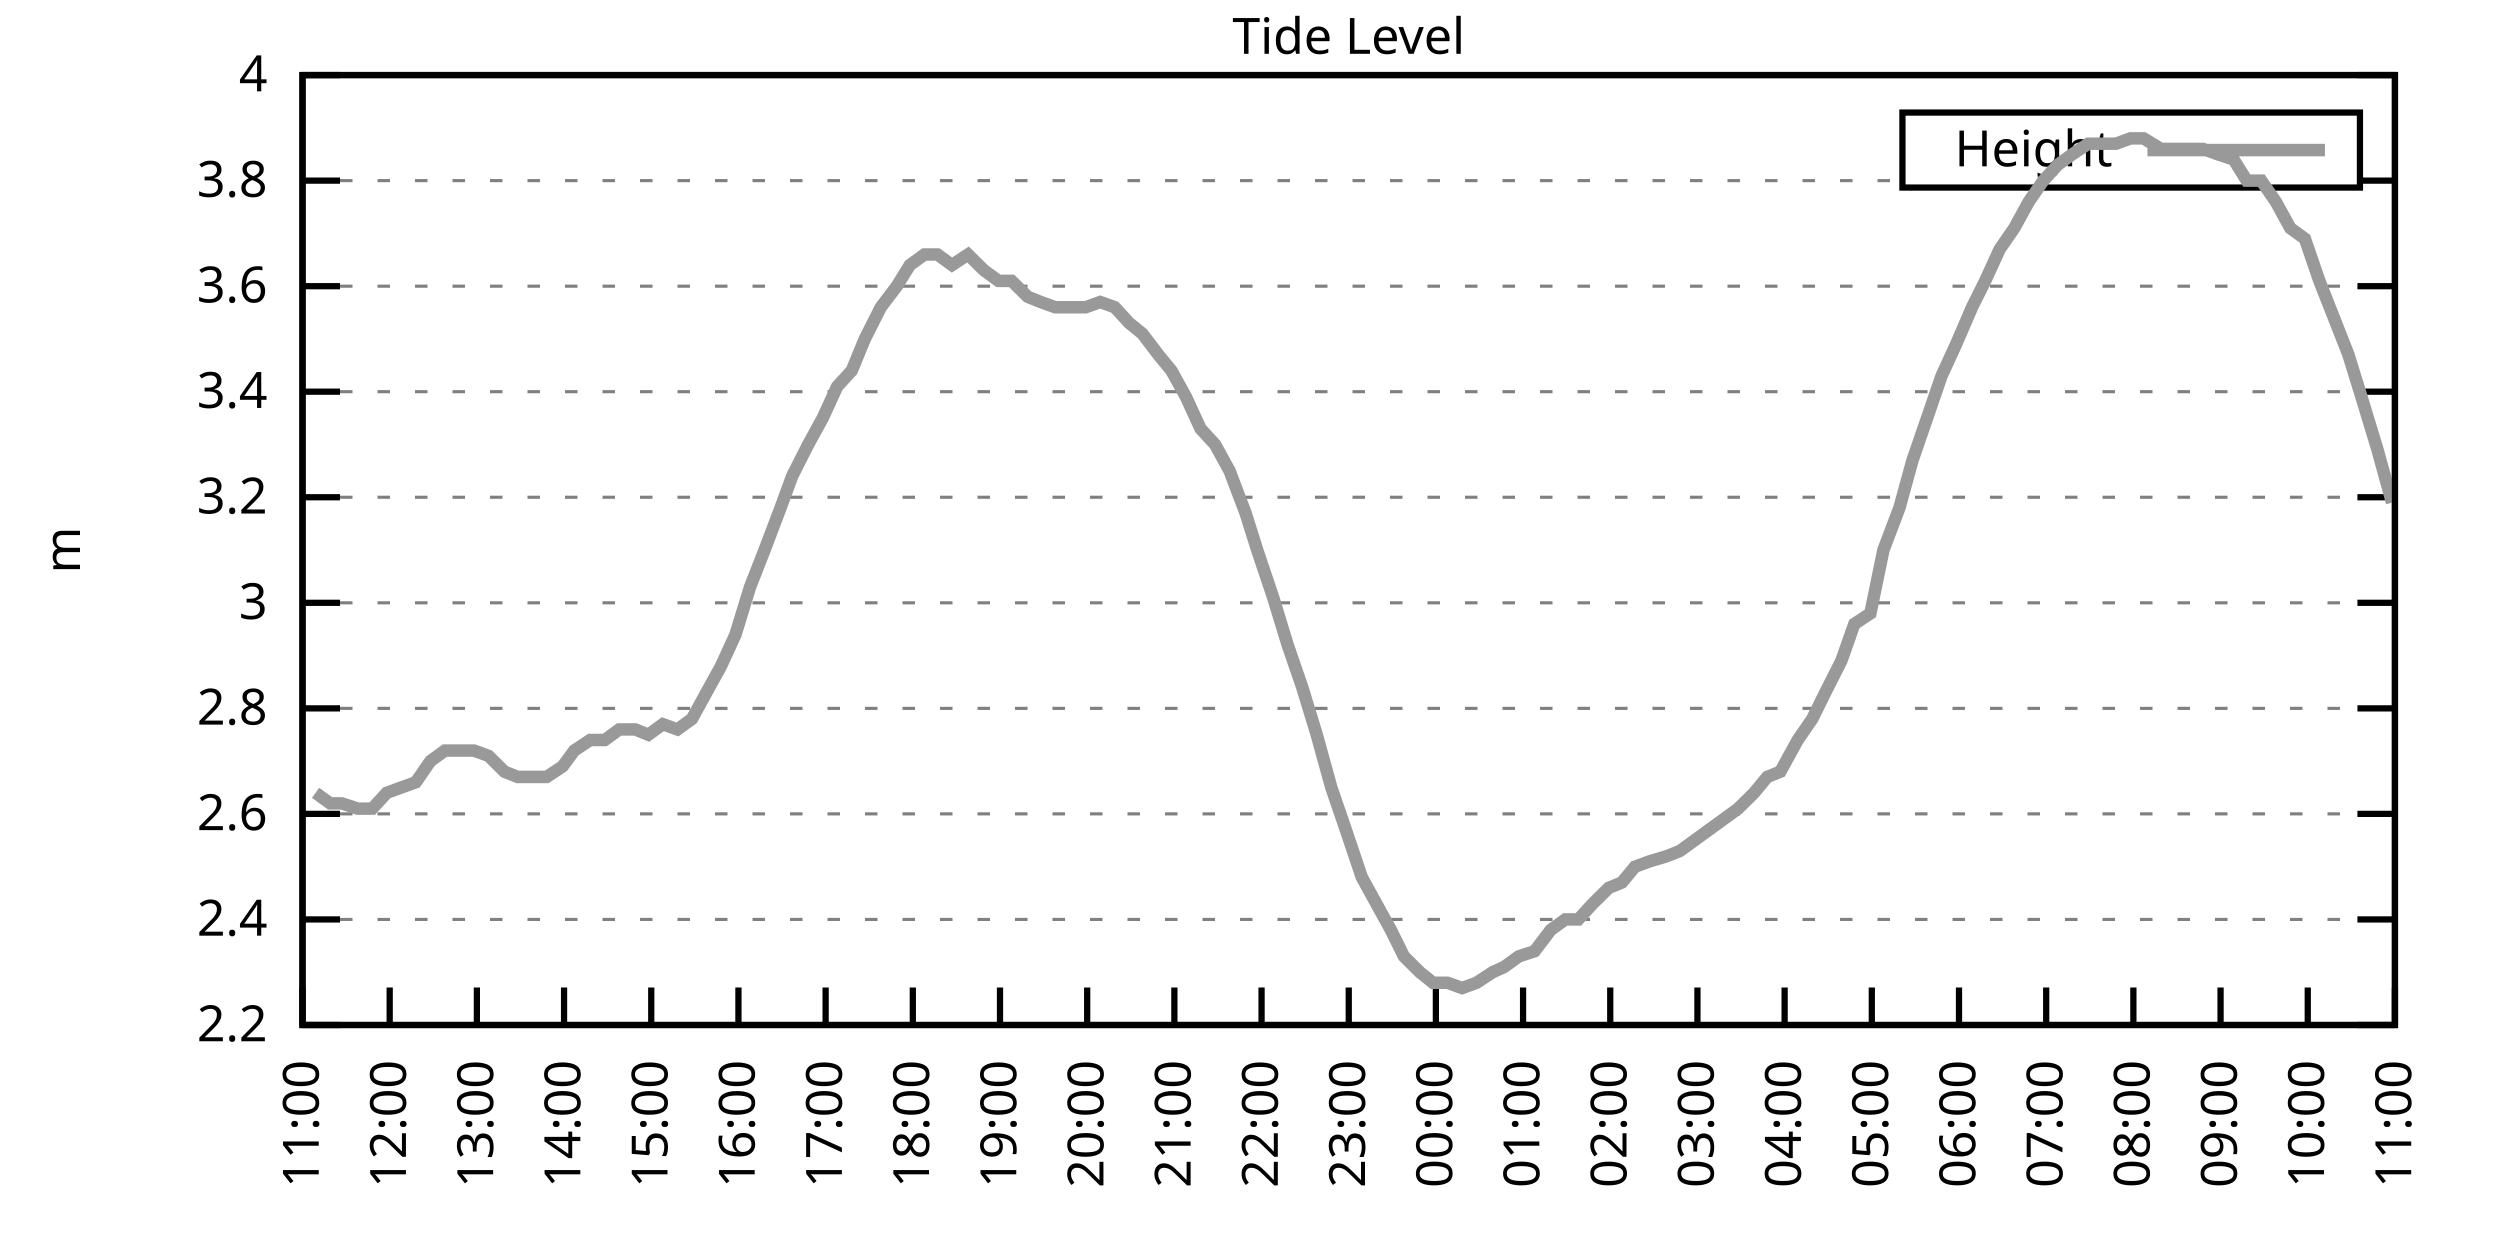
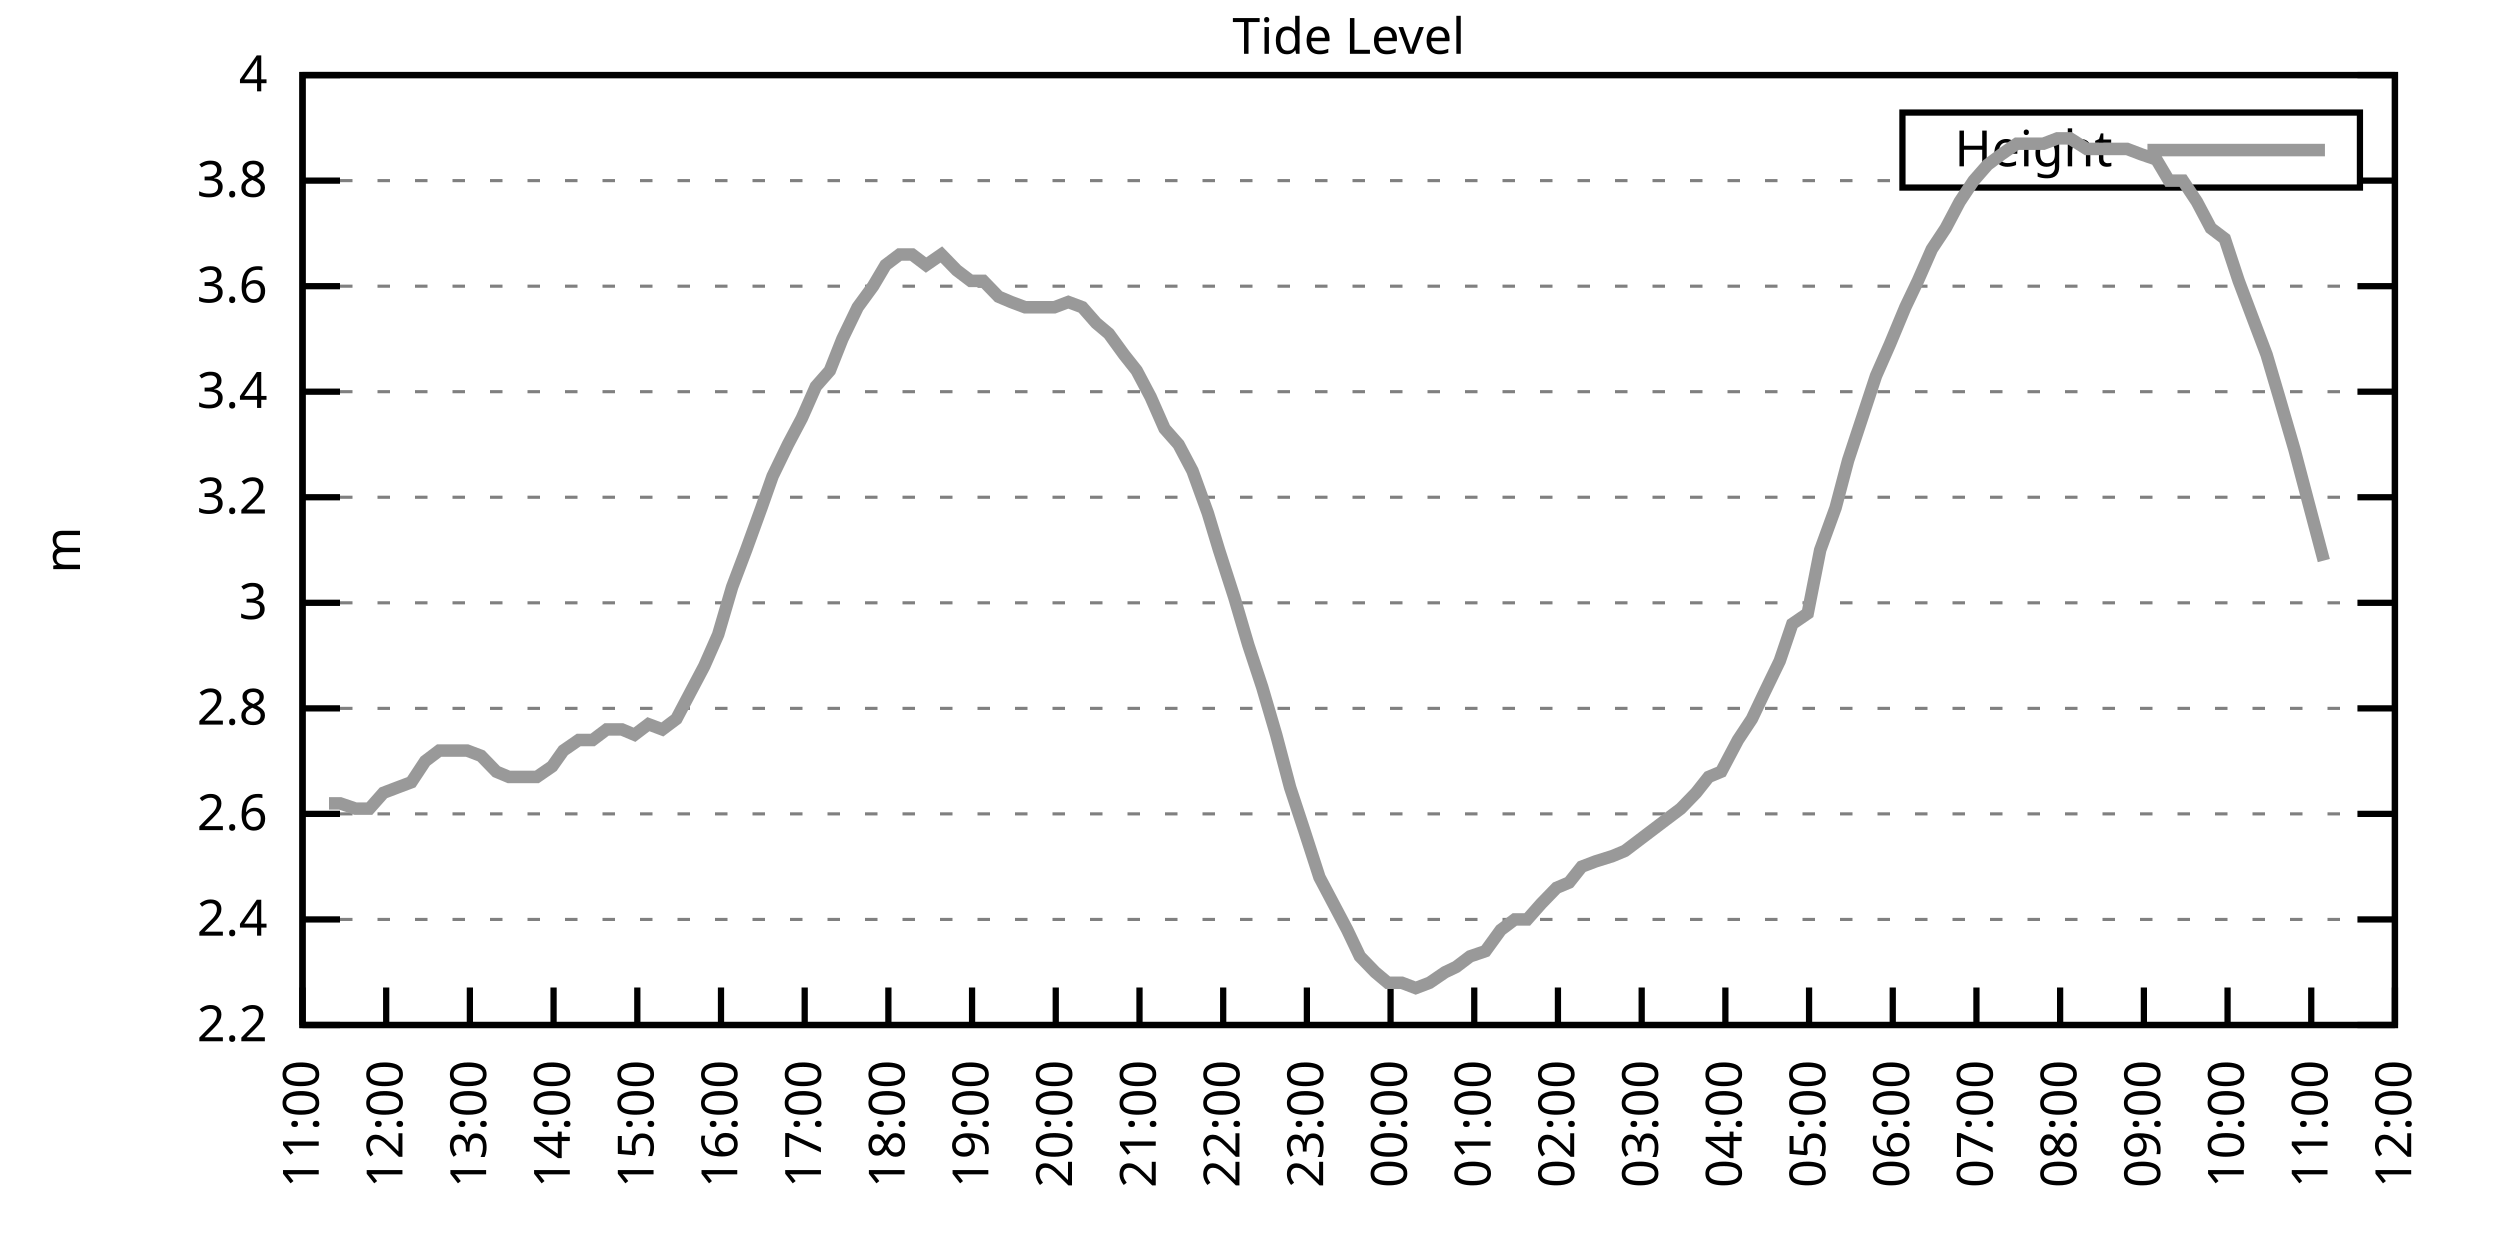
<svg xmlns="http://www.w3.org/2000/svg" xmlns:xlink="http://www.w3.org/1999/xlink" width="400" height="200" viewBox="0 0 400 200">
  <g id="gnuplot_canvas">
    <rect x="0" y="0" width="400" height="200" fill="none" />
    <defs>
      <circle id="gpDot" r="0.5" stroke-width="0.5" stroke="currentColor" />
      <path id="gpPt0" stroke-width="0.333" stroke="currentColor" d="M-1,0 h2 M0,-1 v2" />
      <path id="gpPt1" stroke-width="0.333" stroke="currentColor" d="M-1,-1 L1,1 M1,-1 L-1,1" />
      <path id="gpPt2" stroke-width="0.333" stroke="currentColor" d="M-1,0 L1,0 M0,-1 L0,1 M-1,-1 L1,1 M-1,1 L1,-1" />
      <rect id="gpPt3" stroke-width="0.333" stroke="currentColor" x="-1" y="-1" width="2" height="2" />
      <rect id="gpPt4" stroke-width="0.333" stroke="currentColor" fill="currentColor" x="-1" y="-1" width="2" height="2" />
      <circle id="gpPt5" stroke-width="0.333" stroke="currentColor" cx="0" cy="0" r="1" />
      <use xlink:href="#gpPt5" id="gpPt6" fill="currentColor" stroke="none" />
      <path id="gpPt7" stroke-width="0.333" stroke="currentColor" d="M0,-1.33 L-1.33,0.67 L1.33,0.67 z" />
      <use xlink:href="#gpPt7" id="gpPt8" fill="currentColor" stroke="none" />
      <use xlink:href="#gpPt7" id="gpPt9" stroke="currentColor" transform="rotate(180)" />
      <use xlink:href="#gpPt9" id="gpPt10" fill="currentColor" stroke="none" />
      <use xlink:href="#gpPt3" id="gpPt11" stroke="currentColor" transform="rotate(45)" />
      <use xlink:href="#gpPt11" id="gpPt12" fill="currentColor" stroke="none" />
      <path id="gpPt13" stroke-width="0.333" stroke="currentColor" d="M0,1.330 L1.265,0.411 L0.782,-1.067 L-0.782,-1.076 L-1.265,0.411 z" />
      <use xlink:href="#gpPt13" id="gpPt14" fill="currentColor" stroke="none" />
      <filter id="textbox" filterUnits="objectBoundingBox" x="0" y="0" height="1" width="1">
        <feFlood flood-color="white" flood-opacity="1" result="bgnd" />
        <feComposite in="SourceGraphic" in2="bgnd" operator="atop" />
      </filter>
      <filter id="greybox" filterUnits="objectBoundingBox" x="0" y="0" height="1" width="1">
        <feFlood flood-color="lightgrey" flood-opacity="1" result="grey" />
        <feComposite in="SourceGraphic" in2="grey" operator="atop" />
      </filter>
    </defs>
    <g fill="none" color="white" stroke="currentColor" stroke-width="1.00" stroke-linecap="butt" stroke-linejoin="miter">
</g>
    <g fill="none" color="black" stroke="currentColor" stroke-width="1.00" stroke-linecap="butt" stroke-linejoin="miter">
      <g stroke="none" shape-rendering="crispEdges">
        <polygon fill="rgb(255, 255, 255)" points="48.40,164.00 383.18,164.00 383.18,12.02 48.40,12.02 " />
      </g>
    </g>
    <g fill="none" color="black" stroke="currentColor" stroke-width="1.00" stroke-linecap="butt" stroke-linejoin="miter">
</g>
    <g fill="none" color="black" stroke="black" stroke-width="0.50" stroke-linecap="butt" stroke-linejoin="miter">
</g>
    <g fill="none" color="gray" stroke="currentColor" stroke-width="0.50" stroke-linecap="butt" stroke-linejoin="miter">
      <path stroke="gray" stroke-dasharray="2,4" class="gridline" d="M48.40,164.00 L383.19,164.00  " />
    </g>
    <g fill="none" color="gray" stroke="gray" stroke-width="1.00" stroke-linecap="butt" stroke-linejoin="miter">
</g>
    <g fill="none" color="black" stroke="currentColor" stroke-width="1.00" stroke-linecap="butt" stroke-linejoin="miter">
      <path stroke="black" d="M48.40,164.00 L54.40,164.00 M383.19,164.00 L377.19,164.00  " />
      <g transform="translate(42.80,166.60)" stroke="none" fill="black" font-family="Sans" font-size="8.00" text-anchor="end">
        <text>
          <tspan font-family="Sans"> 2.2</tspan>
        </text>
      </g>
    </g>
    <g fill="none" color="black" stroke="currentColor" stroke-width="1.00" stroke-linecap="butt" stroke-linejoin="miter">
</g>
    <g fill="none" color="black" stroke="black" stroke-width="0.50" stroke-linecap="butt" stroke-linejoin="miter">
</g>
    <g fill="none" color="gray" stroke="currentColor" stroke-width="0.50" stroke-linecap="butt" stroke-linejoin="miter">
      <path stroke="gray" stroke-dasharray="2,4" class="gridline" d="M48.40,147.11 L383.19,147.11  " />
    </g>
    <g fill="none" color="gray" stroke="gray" stroke-width="1.00" stroke-linecap="butt" stroke-linejoin="miter">
</g>
    <g fill="none" color="black" stroke="currentColor" stroke-width="1.00" stroke-linecap="butt" stroke-linejoin="miter">
      <path stroke="black" d="M48.40,147.11 L54.40,147.11 M383.19,147.11 L377.19,147.11  " />
      <g transform="translate(42.80,149.71)" stroke="none" fill="black" font-family="Sans" font-size="8.00" text-anchor="end">
        <text>
          <tspan font-family="Sans"> 2.4</tspan>
        </text>
      </g>
    </g>
    <g fill="none" color="black" stroke="currentColor" stroke-width="1.00" stroke-linecap="butt" stroke-linejoin="miter">
</g>
    <g fill="none" color="black" stroke="black" stroke-width="0.50" stroke-linecap="butt" stroke-linejoin="miter">
</g>
    <g fill="none" color="gray" stroke="currentColor" stroke-width="0.50" stroke-linecap="butt" stroke-linejoin="miter">
      <path stroke="gray" stroke-dasharray="2,4" class="gridline" d="M48.40,130.22 L383.19,130.22  " />
    </g>
    <g fill="none" color="gray" stroke="gray" stroke-width="1.00" stroke-linecap="butt" stroke-linejoin="miter">
</g>
    <g fill="none" color="black" stroke="currentColor" stroke-width="1.00" stroke-linecap="butt" stroke-linejoin="miter">
      <path stroke="black" d="M48.40,130.22 L54.40,130.22 M383.19,130.22 L377.19,130.22  " />
      <g transform="translate(42.80,132.82)" stroke="none" fill="black" font-family="Sans" font-size="8.00" text-anchor="end">
        <text>
          <tspan font-family="Sans"> 2.6</tspan>
        </text>
      </g>
    </g>
    <g fill="none" color="black" stroke="currentColor" stroke-width="1.00" stroke-linecap="butt" stroke-linejoin="miter">
</g>
    <g fill="none" color="black" stroke="black" stroke-width="0.50" stroke-linecap="butt" stroke-linejoin="miter">
</g>
    <g fill="none" color="gray" stroke="currentColor" stroke-width="0.50" stroke-linecap="butt" stroke-linejoin="miter">
      <path stroke="gray" stroke-dasharray="2,4" class="gridline" d="M48.40,113.34 L383.19,113.34  " />
    </g>
    <g fill="none" color="gray" stroke="gray" stroke-width="1.00" stroke-linecap="butt" stroke-linejoin="miter">
</g>
    <g fill="none" color="black" stroke="currentColor" stroke-width="1.00" stroke-linecap="butt" stroke-linejoin="miter">
      <path stroke="black" d="M48.40,113.34 L54.40,113.34 M383.19,113.34 L377.19,113.34  " />
      <g transform="translate(42.80,115.94)" stroke="none" fill="black" font-family="Sans" font-size="8.00" text-anchor="end">
        <text>
          <tspan font-family="Sans"> 2.8</tspan>
        </text>
      </g>
    </g>
    <g fill="none" color="black" stroke="currentColor" stroke-width="1.00" stroke-linecap="butt" stroke-linejoin="miter">
</g>
    <g fill="none" color="black" stroke="black" stroke-width="0.50" stroke-linecap="butt" stroke-linejoin="miter">
</g>
    <g fill="none" color="gray" stroke="currentColor" stroke-width="0.50" stroke-linecap="butt" stroke-linejoin="miter">
      <path stroke="gray" stroke-dasharray="2,4" class="gridline" d="M48.40,96.45 L383.19,96.45  " />
    </g>
    <g fill="none" color="gray" stroke="gray" stroke-width="1.00" stroke-linecap="butt" stroke-linejoin="miter">
</g>
    <g fill="none" color="black" stroke="currentColor" stroke-width="1.00" stroke-linecap="butt" stroke-linejoin="miter">
      <path stroke="black" d="M48.40,96.45 L54.40,96.45 M383.19,96.45 L377.19,96.45  " />
      <g transform="translate(42.80,99.05)" stroke="none" fill="black" font-family="Sans" font-size="8.00" text-anchor="end">
        <text>
          <tspan font-family="Sans"> 3</tspan>
        </text>
      </g>
    </g>
    <g fill="none" color="black" stroke="currentColor" stroke-width="1.00" stroke-linecap="butt" stroke-linejoin="miter">
</g>
    <g fill="none" color="black" stroke="black" stroke-width="0.50" stroke-linecap="butt" stroke-linejoin="miter">
</g>
    <g fill="none" color="gray" stroke="currentColor" stroke-width="0.50" stroke-linecap="butt" stroke-linejoin="miter">
      <path stroke="gray" stroke-dasharray="2,4" class="gridline" d="M48.40,79.56 L383.19,79.56  " />
    </g>
    <g fill="none" color="gray" stroke="gray" stroke-width="1.00" stroke-linecap="butt" stroke-linejoin="miter">
</g>
    <g fill="none" color="black" stroke="currentColor" stroke-width="1.00" stroke-linecap="butt" stroke-linejoin="miter">
      <path stroke="black" d="M48.40,79.56 L54.40,79.56 M383.19,79.56 L377.19,79.56  " />
      <g transform="translate(42.80,82.16)" stroke="none" fill="black" font-family="Sans" font-size="8.00" text-anchor="end">
        <text>
          <tspan font-family="Sans"> 3.2</tspan>
        </text>
      </g>
    </g>
    <g fill="none" color="black" stroke="currentColor" stroke-width="1.00" stroke-linecap="butt" stroke-linejoin="miter">
</g>
    <g fill="none" color="black" stroke="black" stroke-width="0.50" stroke-linecap="butt" stroke-linejoin="miter">
</g>
    <g fill="none" color="gray" stroke="currentColor" stroke-width="0.50" stroke-linecap="butt" stroke-linejoin="miter">
      <path stroke="gray" stroke-dasharray="2,4" class="gridline" d="M48.40,62.67 L383.19,62.67  " />
    </g>
    <g fill="none" color="gray" stroke="gray" stroke-width="1.00" stroke-linecap="butt" stroke-linejoin="miter">
</g>
    <g fill="none" color="black" stroke="currentColor" stroke-width="1.00" stroke-linecap="butt" stroke-linejoin="miter">
      <path stroke="black" d="M48.40,62.67 L54.40,62.67 M383.19,62.67 L377.19,62.67  " />
      <g transform="translate(42.80,65.27)" stroke="none" fill="black" font-family="Sans" font-size="8.00" text-anchor="end">
        <text>
          <tspan font-family="Sans"> 3.4</tspan>
        </text>
      </g>
    </g>
    <g fill="none" color="black" stroke="currentColor" stroke-width="1.00" stroke-linecap="butt" stroke-linejoin="miter">
</g>
    <g fill="none" color="black" stroke="black" stroke-width="0.50" stroke-linecap="butt" stroke-linejoin="miter">
</g>
    <g fill="none" color="gray" stroke="currentColor" stroke-width="0.50" stroke-linecap="butt" stroke-linejoin="miter">
      <path stroke="gray" stroke-dasharray="2,4" class="gridline" d="M48.40,45.79 L383.19,45.79  " />
    </g>
    <g fill="none" color="gray" stroke="gray" stroke-width="1.00" stroke-linecap="butt" stroke-linejoin="miter">
</g>
    <g fill="none" color="black" stroke="currentColor" stroke-width="1.00" stroke-linecap="butt" stroke-linejoin="miter">
      <path stroke="black" d="M48.40,45.79 L54.40,45.79 M383.19,45.79 L377.19,45.79  " />
      <g transform="translate(42.80,48.39)" stroke="none" fill="black" font-family="Sans" font-size="8.00" text-anchor="end">
        <text>
          <tspan font-family="Sans"> 3.6</tspan>
        </text>
      </g>
    </g>
    <g fill="none" color="black" stroke="currentColor" stroke-width="1.00" stroke-linecap="butt" stroke-linejoin="miter">
</g>
    <g fill="none" color="black" stroke="black" stroke-width="0.50" stroke-linecap="butt" stroke-linejoin="miter">
</g>
    <g fill="none" color="gray" stroke="currentColor" stroke-width="0.50" stroke-linecap="butt" stroke-linejoin="miter">
      <path stroke="gray" stroke-dasharray="2,4" class="gridline" d="M48.40,28.90 L304.39,28.90 M377.59,28.90 L383.19,28.90  " />
    </g>
    <g fill="none" color="gray" stroke="gray" stroke-width="1.00" stroke-linecap="butt" stroke-linejoin="miter">
</g>
    <g fill="none" color="black" stroke="currentColor" stroke-width="1.00" stroke-linecap="butt" stroke-linejoin="miter">
      <path stroke="black" d="M48.40,28.90 L54.40,28.90 M383.19,28.90 L377.19,28.90  " />
      <g transform="translate(42.80,31.50)" stroke="none" fill="black" font-family="Sans" font-size="8.00" text-anchor="end">
        <text>
          <tspan font-family="Sans"> 3.8</tspan>
        </text>
      </g>
    </g>
    <g fill="none" color="black" stroke="currentColor" stroke-width="1.00" stroke-linecap="butt" stroke-linejoin="miter">
</g>
    <g fill="none" color="black" stroke="black" stroke-width="0.50" stroke-linecap="butt" stroke-linejoin="miter">
</g>
    <g fill="none" color="gray" stroke="currentColor" stroke-width="0.50" stroke-linecap="butt" stroke-linejoin="miter">
      <path stroke="gray" stroke-dasharray="2,4" class="gridline" d="M48.40,12.01 L383.19,12.01  " />
    </g>
    <g fill="none" color="gray" stroke="gray" stroke-width="1.00" stroke-linecap="butt" stroke-linejoin="miter">
</g>
    <g fill="none" color="black" stroke="currentColor" stroke-width="1.00" stroke-linecap="butt" stroke-linejoin="miter">
      <path stroke="black" d="M48.40,12.01 L54.40,12.01 M383.19,12.01 L377.19,12.01  " />
      <g transform="translate(42.80,14.61)" stroke="none" fill="black" font-family="Sans" font-size="8.00" text-anchor="end">
        <text>
          <tspan font-family="Sans"> 4</tspan>
        </text>
      </g>
    </g>
    <g fill="none" color="black" stroke="currentColor" stroke-width="1.00" stroke-linecap="butt" stroke-linejoin="miter">
      <path stroke="black" d="M48.40,164.00 L48.40,158.00  " />
      <g transform="translate(51.00,169.60) rotate(270.00)" stroke="none" fill="black" font-family="Sans" font-size="8.00" text-anchor="end">
        <text>
          <tspan font-family="Sans">11:00</tspan>
        </text>
      </g>
    </g>
    <g fill="none" color="black" stroke="currentColor" stroke-width="1.00" stroke-linecap="butt" stroke-linejoin="miter">
-       <path stroke="black" d="M62.35,164.00 L62.35,158.00  " />
-       <g transform="translate(64.95,169.60) rotate(270.00)" stroke="none" fill="black" font-family="Sans" font-size="8.00" text-anchor="end">
+       <path stroke="black" d="M61.79,164.00 L61.79,158.00  " />
+       <g transform="translate(64.39,169.60) rotate(270.00)" stroke="none" fill="black" font-family="Sans" font-size="8.00" text-anchor="end">
        <text>
          <tspan font-family="Sans">12:00</tspan>
        </text>
      </g>
    </g>
    <g fill="none" color="black" stroke="currentColor" stroke-width="1.00" stroke-linecap="butt" stroke-linejoin="miter">
-       <path stroke="black" d="M76.30,164.00 L76.30,158.00  " />
-       <g transform="translate(78.90,169.60) rotate(270.00)" stroke="none" fill="black" font-family="Sans" font-size="8.00" text-anchor="end">
+       <path stroke="black" d="M75.18,164.00 L75.18,158.00  " />
+       <g transform="translate(77.78,169.60) rotate(270.00)" stroke="none" fill="black" font-family="Sans" font-size="8.00" text-anchor="end">
        <text>
          <tspan font-family="Sans">13:00</tspan>
        </text>
      </g>
    </g>
    <g fill="none" color="black" stroke="currentColor" stroke-width="1.00" stroke-linecap="butt" stroke-linejoin="miter">
-       <path stroke="black" d="M90.25,164.00 L90.25,158.00  " />
-       <g transform="translate(92.85,169.60) rotate(270.00)" stroke="none" fill="black" font-family="Sans" font-size="8.00" text-anchor="end">
+       <path stroke="black" d="M88.57,164.00 L88.57,158.00  " />
+       <g transform="translate(91.17,169.60) rotate(270.00)" stroke="none" fill="black" font-family="Sans" font-size="8.00" text-anchor="end">
        <text>
          <tspan font-family="Sans">14:00</tspan>
        </text>
      </g>
    </g>
    <g fill="none" color="black" stroke="currentColor" stroke-width="1.00" stroke-linecap="butt" stroke-linejoin="miter">
-       <path stroke="black" d="M104.20,164.00 L104.20,158.00  " />
-       <g transform="translate(106.80,169.60) rotate(270.00)" stroke="none" fill="black" font-family="Sans" font-size="8.00" text-anchor="end">
+       <path stroke="black" d="M101.97,164.00 L101.97,158.00  " />
+       <g transform="translate(104.57,169.60) rotate(270.00)" stroke="none" fill="black" font-family="Sans" font-size="8.00" text-anchor="end">
        <text>
          <tspan font-family="Sans">15:00</tspan>
        </text>
      </g>
    </g>
    <g fill="none" color="black" stroke="currentColor" stroke-width="1.00" stroke-linecap="butt" stroke-linejoin="miter">
-       <path stroke="black" d="M118.15,164.00 L118.15,158.00  " />
-       <g transform="translate(120.75,169.60) rotate(270.00)" stroke="none" fill="black" font-family="Sans" font-size="8.00" text-anchor="end">
+       <path stroke="black" d="M115.36,164.00 L115.36,158.00  " />
+       <g transform="translate(117.96,169.60) rotate(270.00)" stroke="none" fill="black" font-family="Sans" font-size="8.00" text-anchor="end">
        <text>
          <tspan font-family="Sans">16:00</tspan>
        </text>
      </g>
    </g>
    <g fill="none" color="black" stroke="currentColor" stroke-width="1.00" stroke-linecap="butt" stroke-linejoin="miter">
-       <path stroke="black" d="M132.10,164.00 L132.10,158.00  " />
-       <g transform="translate(134.70,169.60) rotate(270.00)" stroke="none" fill="black" font-family="Sans" font-size="8.00" text-anchor="end">
+       <path stroke="black" d="M128.75,164.00 L128.75,158.00  " />
+       <g transform="translate(131.35,169.60) rotate(270.00)" stroke="none" fill="black" font-family="Sans" font-size="8.00" text-anchor="end">
        <text>
          <tspan font-family="Sans">17:00</tspan>
        </text>
      </g>
    </g>
    <g fill="none" color="black" stroke="currentColor" stroke-width="1.00" stroke-linecap="butt" stroke-linejoin="miter">
-       <path stroke="black" d="M146.05,164.00 L146.05,158.00  " />
-       <g transform="translate(148.65,169.60) rotate(270.00)" stroke="none" fill="black" font-family="Sans" font-size="8.00" text-anchor="end">
+       <path stroke="black" d="M142.14,164.00 L142.14,158.00  " />
+       <g transform="translate(144.74,169.60) rotate(270.00)" stroke="none" fill="black" font-family="Sans" font-size="8.00" text-anchor="end">
        <text>
          <tspan font-family="Sans">18:00</tspan>
        </text>
      </g>
    </g>
    <g fill="none" color="black" stroke="currentColor" stroke-width="1.00" stroke-linecap="butt" stroke-linejoin="miter">
-       <path stroke="black" d="M160.00,164.00 L160.00,158.00  " />
-       <g transform="translate(162.60,169.60) rotate(270.00)" stroke="none" fill="black" font-family="Sans" font-size="8.00" text-anchor="end">
+       <path stroke="black" d="M155.53,164.00 L155.53,158.00  " />
+       <g transform="translate(158.13,169.60) rotate(270.00)" stroke="none" fill="black" font-family="Sans" font-size="8.00" text-anchor="end">
        <text>
          <tspan font-family="Sans">19:00</tspan>
        </text>
      </g>
    </g>
    <g fill="none" color="black" stroke="currentColor" stroke-width="1.00" stroke-linecap="butt" stroke-linejoin="miter">
-       <path stroke="black" d="M173.95,164.00 L173.95,158.00  " />
-       <g transform="translate(176.55,169.60) rotate(270.00)" stroke="none" fill="black" font-family="Sans" font-size="8.00" text-anchor="end">
+       <path stroke="black" d="M168.92,164.00 L168.92,158.00  " />
+       <g transform="translate(171.52,169.60) rotate(270.00)" stroke="none" fill="black" font-family="Sans" font-size="8.00" text-anchor="end">
        <text>
          <tspan font-family="Sans">20:00</tspan>
        </text>
      </g>
    </g>
    <g fill="none" color="black" stroke="currentColor" stroke-width="1.00" stroke-linecap="butt" stroke-linejoin="miter">
-       <path stroke="black" d="M187.90,164.00 L187.90,158.00  " />
-       <g transform="translate(190.50,169.60) rotate(270.00)" stroke="none" fill="black" font-family="Sans" font-size="8.00" text-anchor="end">
+       <path stroke="black" d="M182.32,164.00 L182.32,158.00  " />
+       <g transform="translate(184.92,169.60) rotate(270.00)" stroke="none" fill="black" font-family="Sans" font-size="8.00" text-anchor="end">
        <text>
          <tspan font-family="Sans">21:00</tspan>
        </text>
      </g>
    </g>
    <g fill="none" color="black" stroke="currentColor" stroke-width="1.00" stroke-linecap="butt" stroke-linejoin="miter">
-       <path stroke="black" d="M201.85,164.00 L201.85,158.00  " />
-       <g transform="translate(204.45,169.60) rotate(270.00)" stroke="none" fill="black" font-family="Sans" font-size="8.00" text-anchor="end">
+       <path stroke="black" d="M195.71,164.00 L195.71,158.00  " />
+       <g transform="translate(198.31,169.60) rotate(270.00)" stroke="none" fill="black" font-family="Sans" font-size="8.00" text-anchor="end">
        <text>
          <tspan font-family="Sans">22:00</tspan>
        </text>
      </g>
    </g>
    <g fill="none" color="black" stroke="currentColor" stroke-width="1.00" stroke-linecap="butt" stroke-linejoin="miter">
-       <path stroke="black" d="M215.80,164.00 L215.80,158.00  " />
-       <g transform="translate(218.40,169.60) rotate(270.00)" stroke="none" fill="black" font-family="Sans" font-size="8.00" text-anchor="end">
+       <path stroke="black" d="M209.10,164.00 L209.10,158.00  " />
+       <g transform="translate(211.70,169.60) rotate(270.00)" stroke="none" fill="black" font-family="Sans" font-size="8.00" text-anchor="end">
        <text>
          <tspan font-family="Sans">23:00</tspan>
        </text>
      </g>
    </g>
    <g fill="none" color="black" stroke="currentColor" stroke-width="1.00" stroke-linecap="butt" stroke-linejoin="miter">
-       <path stroke="black" d="M229.74,164.00 L229.74,158.00  " />
-       <g transform="translate(232.34,169.60) rotate(270.00)" stroke="none" fill="black" font-family="Sans" font-size="8.00" text-anchor="end">
+       <path stroke="black" d="M222.49,164.00 L222.49,158.00  " />
+       <g transform="translate(225.09,169.60) rotate(270.00)" stroke="none" fill="black" font-family="Sans" font-size="8.00" text-anchor="end">
        <text>
          <tspan font-family="Sans">00:00</tspan>
        </text>
      </g>
    </g>
    <g fill="none" color="black" stroke="currentColor" stroke-width="1.00" stroke-linecap="butt" stroke-linejoin="miter">
-       <path stroke="black" d="M243.69,164.00 L243.69,158.00  " />
-       <g transform="translate(246.29,169.60) rotate(270.00)" stroke="none" fill="black" font-family="Sans" font-size="8.00" text-anchor="end">
+       <path stroke="black" d="M235.88,164.00 L235.88,158.00  " />
+       <g transform="translate(238.48,169.60) rotate(270.00)" stroke="none" fill="black" font-family="Sans" font-size="8.00" text-anchor="end">
        <text>
          <tspan font-family="Sans">01:00</tspan>
        </text>
      </g>
    </g>
    <g fill="none" color="black" stroke="currentColor" stroke-width="1.00" stroke-linecap="butt" stroke-linejoin="miter">
-       <path stroke="black" d="M257.64,164.00 L257.64,158.00  " />
-       <g transform="translate(260.24,169.60) rotate(270.00)" stroke="none" fill="black" font-family="Sans" font-size="8.00" text-anchor="end">
+       <path stroke="black" d="M249.27,164.00 L249.27,158.00  " />
+       <g transform="translate(251.87,169.60) rotate(270.00)" stroke="none" fill="black" font-family="Sans" font-size="8.00" text-anchor="end">
        <text>
          <tspan font-family="Sans">02:00</tspan>
        </text>
      </g>
    </g>
    <g fill="none" color="black" stroke="currentColor" stroke-width="1.00" stroke-linecap="butt" stroke-linejoin="miter">
-       <path stroke="black" d="M271.59,164.00 L271.59,158.00  " />
-       <g transform="translate(274.19,169.60) rotate(270.00)" stroke="none" fill="black" font-family="Sans" font-size="8.00" text-anchor="end">
+       <path stroke="black" d="M262.67,164.00 L262.67,158.00  " />
+       <g transform="translate(265.27,169.60) rotate(270.00)" stroke="none" fill="black" font-family="Sans" font-size="8.00" text-anchor="end">
        <text>
          <tspan font-family="Sans">03:00</tspan>
        </text>
      </g>
    </g>
    <g fill="none" color="black" stroke="currentColor" stroke-width="1.00" stroke-linecap="butt" stroke-linejoin="miter">
-       <path stroke="black" d="M285.54,164.00 L285.54,158.00  " />
-       <g transform="translate(288.14,169.60) rotate(270.00)" stroke="none" fill="black" font-family="Sans" font-size="8.00" text-anchor="end">
+       <path stroke="black" d="M276.06,164.00 L276.06,158.00  " />
+       <g transform="translate(278.66,169.60) rotate(270.00)" stroke="none" fill="black" font-family="Sans" font-size="8.00" text-anchor="end">
        <text>
          <tspan font-family="Sans">04:00</tspan>
        </text>
      </g>
    </g>
    <g fill="none" color="black" stroke="currentColor" stroke-width="1.00" stroke-linecap="butt" stroke-linejoin="miter">
-       <path stroke="black" d="M299.49,164.00 L299.49,158.00  " />
-       <g transform="translate(302.09,169.60) rotate(270.00)" stroke="none" fill="black" font-family="Sans" font-size="8.00" text-anchor="end">
+       <path stroke="black" d="M289.45,164.00 L289.45,158.00  " />
+       <g transform="translate(292.05,169.60) rotate(270.00)" stroke="none" fill="black" font-family="Sans" font-size="8.00" text-anchor="end">
        <text>
          <tspan font-family="Sans">05:00</tspan>
        </text>
      </g>
    </g>
    <g fill="none" color="black" stroke="currentColor" stroke-width="1.00" stroke-linecap="butt" stroke-linejoin="miter">
-       <path stroke="black" d="M313.44,164.00 L313.44,158.00  " />
-       <g transform="translate(316.04,169.60) rotate(270.00)" stroke="none" fill="black" font-family="Sans" font-size="8.00" text-anchor="end">
+       <path stroke="black" d="M302.84,164.00 L302.84,158.00  " />
+       <g transform="translate(305.44,169.60) rotate(270.00)" stroke="none" fill="black" font-family="Sans" font-size="8.00" text-anchor="end">
        <text>
          <tspan font-family="Sans">06:00</tspan>
        </text>
      </g>
    </g>
    <g fill="none" color="black" stroke="currentColor" stroke-width="1.00" stroke-linecap="butt" stroke-linejoin="miter">
-       <path stroke="black" d="M327.39,164.00 L327.39,158.00  " />
-       <g transform="translate(329.99,169.60) rotate(270.00)" stroke="none" fill="black" font-family="Sans" font-size="8.00" text-anchor="end">
+       <path stroke="black" d="M316.23,164.00 L316.23,158.00  " />
+       <g transform="translate(318.83,169.60) rotate(270.00)" stroke="none" fill="black" font-family="Sans" font-size="8.00" text-anchor="end">
        <text>
          <tspan font-family="Sans">07:00</tspan>
        </text>
      </g>
    </g>
    <g fill="none" color="black" stroke="currentColor" stroke-width="1.00" stroke-linecap="butt" stroke-linejoin="miter">
-       <path stroke="black" d="M341.34,164.00 L341.34,158.00  " />
-       <g transform="translate(343.94,169.60) rotate(270.00)" stroke="none" fill="black" font-family="Sans" font-size="8.00" text-anchor="end">
+       <path stroke="black" d="M329.62,164.00 L329.62,158.00  " />
+       <g transform="translate(332.22,169.60) rotate(270.00)" stroke="none" fill="black" font-family="Sans" font-size="8.00" text-anchor="end">
        <text>
          <tspan font-family="Sans">08:00</tspan>
        </text>
      </g>
    </g>
    <g fill="none" color="black" stroke="currentColor" stroke-width="1.00" stroke-linecap="butt" stroke-linejoin="miter">
-       <path stroke="black" d="M355.29,164.00 L355.29,158.00  " />
-       <g transform="translate(357.89,169.60) rotate(270.00)" stroke="none" fill="black" font-family="Sans" font-size="8.00" text-anchor="end">
+       <path stroke="black" d="M343.02,164.00 L343.02,158.00  " />
+       <g transform="translate(345.62,169.60) rotate(270.00)" stroke="none" fill="black" font-family="Sans" font-size="8.00" text-anchor="end">
        <text>
          <tspan font-family="Sans">09:00</tspan>
        </text>
      </g>
    </g>
    <g fill="none" color="black" stroke="currentColor" stroke-width="1.00" stroke-linecap="butt" stroke-linejoin="miter">
-       <path stroke="black" d="M369.24,164.00 L369.24,158.00  " />
-       <g transform="translate(371.84,169.60) rotate(270.00)" stroke="none" fill="black" font-family="Sans" font-size="8.00" text-anchor="end">
+       <path stroke="black" d="M356.41,164.00 L356.41,158.00  " />
+       <g transform="translate(359.01,169.60) rotate(270.00)" stroke="none" fill="black" font-family="Sans" font-size="8.00" text-anchor="end">
        <text>
          <tspan font-family="Sans">10:00</tspan>
+         </text>
+       </g>
+     </g>
+     <g fill="none" color="black" stroke="currentColor" stroke-width="1.00" stroke-linecap="butt" stroke-linejoin="miter">
+       <path stroke="black" d="M369.80,164.00 L369.80,158.00  " />
+       <g transform="translate(372.40,169.60) rotate(270.00)" stroke="none" fill="black" font-family="Sans" font-size="8.00" text-anchor="end">
+         <text>
+           <tspan font-family="Sans">11:00</tspan>
        </text>
      </g>
    </g>
    <g fill="none" color="black" stroke="currentColor" stroke-width="1.00" stroke-linecap="butt" stroke-linejoin="miter">
      <path stroke="black" d="M383.19,164.00 L383.19,158.00  " />
      <g transform="translate(385.79,169.60) rotate(270.00)" stroke="none" fill="black" font-family="Sans" font-size="8.00" text-anchor="end">
        <text>
-           <tspan font-family="Sans">11:00</tspan>
+           <tspan font-family="Sans">12:00</tspan>
        </text>
      </g>
    </g>
    <g fill="none" color="black" stroke="currentColor" stroke-width="1.00" stroke-linecap="butt" stroke-linejoin="miter">
</g>
    <g fill="none" color="black" stroke="currentColor" stroke-width="1.00" stroke-linecap="butt" stroke-linejoin="miter">
      <path stroke="black" d="M48.40,12.01 L48.40,164.00 L383.19,164.00 L383.19,12.01 L48.40,12.01 Z  " />
    </g>
    <g fill="none" color="black" stroke="currentColor" stroke-width="1.00" stroke-linecap="butt" stroke-linejoin="miter">
</g>
    <g fill="none" color="black" stroke="currentColor" stroke-width="1.00" stroke-linecap="butt" stroke-linejoin="miter">
      <path stroke="black" d="M304.39,30.01 L304.39,18.01 L377.59,18.01 L377.59,30.01 L304.39,30.01 Z  " />
    </g>
    <g id="Tide_level_plot_1">
      <g fill="none" color="white" stroke="black" stroke-width="2.00" stroke-linecap="butt" stroke-linejoin="miter">
</g>
      <g fill="none" color="black" stroke="currentColor" stroke-width="2.00" stroke-linecap="butt" stroke-linejoin="miter">
        <g transform="translate(337.99,26.61)" stroke="none" fill="black" font-family="Sans" font-size="8.00" text-anchor="end">
          <text>
            <tspan font-family="Sans">Height</tspan>
          </text>
        </g>
      </g>
      <g fill="none" color="black" stroke="currentColor" stroke-width="2.00" stroke-linecap="butt" stroke-linejoin="miter">
-         <path stroke="rgb(153, 153, 153)" d="M343.59,24.01 L371.99,24.01 M50.49,126.85 L52.82,128.54 L54.68,128.54 L57.23,129.38 L59.56,129.38 L61.88,126.85   L64.21,126.00 L66.53,125.16 L68.86,121.78 L71.18,120.09 L73.51,120.09 L75.83,120.09 L78.16,120.94 L80.72,123.47   L82.81,124.31 L85.37,124.31 L87.46,124.31 L90.02,122.62 L91.88,120.09 L94.43,118.40 L96.76,118.40 L99.08,116.71   L101.64,116.71 L103.73,117.56 L106.06,115.87 L108.38,116.71 L110.71,115.03 L113.03,110.80 L115.36,106.58 L117.68,101.52   L120.01,93.92 L122.33,88.00 L124.89,81.25 L126.75,76.18 L129.31,71.12 L131.63,66.90 L133.96,61.83 L136.28,59.30   L138.37,54.23 L140.93,49.16 L143.49,45.79 L145.58,42.41 L147.91,40.72 L150.00,40.72 L152.32,42.41 L154.88,40.72   L157.44,43.25 L159.76,44.94 L161.86,44.94 L164.41,47.47 L166.51,48.32 L168.83,49.16 L171.16,49.16 L173.71,49.16   L176.04,48.32 L178.36,49.16 L180.69,51.70 L182.78,53.39 L185.34,56.76 L187.43,59.30 L189.76,63.52 L192.08,68.58   L194.41,71.12 L196.73,75.34 L199.29,82.09 L201.15,88.00 L203.71,95.60 L206.03,103.20 L208.36,109.96 L210.68,117.56   L213.01,126.00 L215.33,132.76 L217.89,140.36 L220.21,144.58 L222.54,148.80 L224.63,153.02 L227.19,155.56 L229.28,157.24   L231.60,157.24 L233.93,158.09 L236.25,157.24 L238.81,155.56 L240.67,154.71 L243.00,153.02 L245.55,152.18 L248.11,148.80   L250.44,147.11 L252.53,147.11 L254.85,144.58 L257.41,142.05 L259.50,141.20 L261.60,138.67 L263.92,137.82 L266.71,136.98   L268.80,136.14 L271.13,134.45 L273.45,132.76 L275.78,131.07 L278.10,129.38 L280.66,126.85 L282.75,124.31 L284.85,123.47   L287.64,118.40 L289.96,115.03 L292.05,110.80 L294.61,105.74 L296.70,99.83 L299.26,98.14 L301.35,88.00 L303.91,81.25   L306.00,73.65 L308.33,66.90 L310.65,60.14 L312.98,55.07 L315.53,49.16 L317.63,44.94 L319.95,39.87 L322.28,36.50   L324.60,32.28 L326.93,28.90 L329.25,26.36 L331.58,24.68 L334.13,22.99 L336.46,22.99 L338.55,22.99 L340.88,22.14   L342.97,22.14 L345.76,23.83 L347.85,23.83 L350.18,23.83 L352.50,23.83 L354.83,24.68 L357.38,25.52 L359.48,28.90   L361.80,28.90 L364.13,32.28 L366.45,36.50 L368.78,38.19 L371.10,44.94 L373.43,50.85 L375.75,56.76 L377.84,63.52   L380.40,71.96 L382.73,80.41  " />
+         <path stroke="rgb(153, 153, 153)" d="M343.59,24.01 L371.99,24.01 M52.64,128.54 L54.43,128.54 L56.88,129.38 L59.11,129.38 L61.35,126.85 L63.58,126.00   L65.81,125.16 L68.04,121.78 L70.27,120.09 L72.50,120.09 L74.74,120.09 L76.97,120.94 L79.42,123.47 L81.43,124.31   L83.89,124.31 L85.90,124.31 L88.35,122.62 L90.14,120.09 L92.59,118.40 L94.82,118.40 L97.06,116.71 L99.51,116.71   L101.52,117.56 L103.75,115.87 L105.98,116.71 L108.22,115.03 L110.45,110.80 L112.68,106.58 L114.91,101.52 L117.14,93.92   L119.38,88.00 L121.83,81.25 L123.62,76.18 L126.07,71.12 L128.30,66.90 L130.54,61.83 L132.77,59.30 L134.78,54.23   L137.23,49.16 L139.69,45.79 L141.69,42.41 L143.93,40.72 L145.94,40.72 L148.17,42.41 L150.62,40.72 L153.08,43.25   L155.31,44.94 L157.32,44.94 L159.77,47.47 L161.78,48.32 L164.01,49.16 L166.25,49.16 L168.70,49.16 L170.93,48.32   L173.17,49.16 L175.40,51.70 L177.41,53.39 L179.86,56.76 L181.87,59.30 L184.10,63.52 L186.33,68.58 L188.57,71.12   L190.80,75.34 L193.25,82.09 L195.04,88.00 L197.49,95.60 L199.73,103.20 L201.96,109.96 L204.19,117.56 L206.42,126.00   L208.65,132.76 L211.11,140.36 L213.34,144.58 L215.57,148.80 L217.58,153.02 L220.04,155.56 L222.04,157.24 L224.28,157.24   L226.51,158.09 L228.74,157.24 L231.20,155.56 L232.98,154.71 L235.21,153.02 L237.67,152.18 L240.12,148.80 L242.36,147.11   L244.36,147.11 L246.60,144.58 L249.05,142.05 L251.06,141.20 L253.07,138.67 L255.30,137.82 L257.98,136.98 L259.99,136.14   L262.22,134.45 L264.45,132.76 L266.68,131.07 L268.92,129.38 L271.37,126.85 L273.38,124.31 L275.39,123.47 L278.07,118.40   L280.30,115.03 L282.31,110.80 L284.76,105.74 L286.77,99.83 L289.23,98.14 L291.23,88.00 L293.69,81.25 L295.70,73.65   L297.93,66.90 L300.16,60.14 L302.39,55.07 L304.85,49.16 L306.86,44.94 L309.09,39.87 L311.32,36.50 L313.55,32.28   L315.79,28.90 L318.02,26.36 L320.25,24.68 L322.70,22.99 L324.94,22.99 L326.95,22.99 L329.18,22.14 L331.19,22.14   L333.86,23.83 L335.87,23.83 L338.10,23.83 L340.34,23.83 L342.57,24.68 L345.02,25.52 L347.03,28.90 L349.26,28.90   L351.50,32.28 L353.73,36.50 L355.96,38.19 L358.19,44.94 L360.42,50.85 L362.66,56.76 L364.66,63.52 L367.12,71.96   L369.35,80.41 L371.81,89.69  " />
      </g>
    </g>
    <g fill="none" color="black" stroke="currentColor" stroke-width="2.00" stroke-linecap="butt" stroke-linejoin="miter">
</g>
    <g fill="none" color="black" stroke="black" stroke-width="1.00" stroke-linecap="butt" stroke-linejoin="miter">
</g>
    <g fill="none" color="black" stroke="currentColor" stroke-width="1.00" stroke-linecap="butt" stroke-linejoin="miter">
      <path stroke="black" d="M48.40,12.01 L48.40,164.00 L383.19,164.00 L383.19,12.01 L48.40,12.01 Z  " />
      <g transform="translate(12.80,88.01) rotate(270.00)" stroke="none" fill="black" font-family="Sans" font-size="8.00" text-anchor="middle">
        <text>
          <tspan font-family="Sans">m</tspan>
        </text>
      </g>
    </g>
    <g fill="none" color="black" stroke="currentColor" stroke-width="1.00" stroke-linecap="butt" stroke-linejoin="miter">
</g>
    <g fill="none" color="black" stroke="currentColor" stroke-width="1.00" stroke-linecap="butt" stroke-linejoin="miter">
      <g transform="translate(215.79,8.61)" stroke="none" fill="black" font-family="Sans" font-size="8.00" text-anchor="middle">
        <text>
          <tspan font-family="Sans">Tide Level</tspan>
        </text>
      </g>
    </g>
    <g fill="none" color="black" stroke="currentColor" stroke-width="1.00" stroke-linecap="butt" stroke-linejoin="miter">
</g>
  </g>
</svg>
